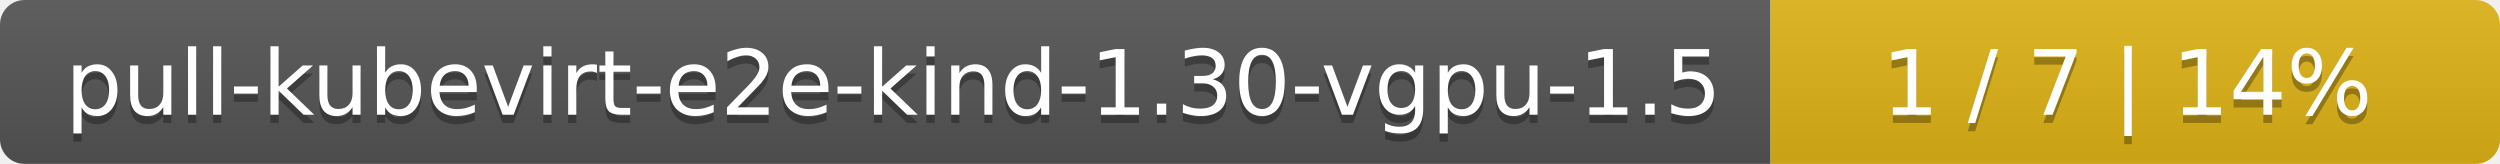
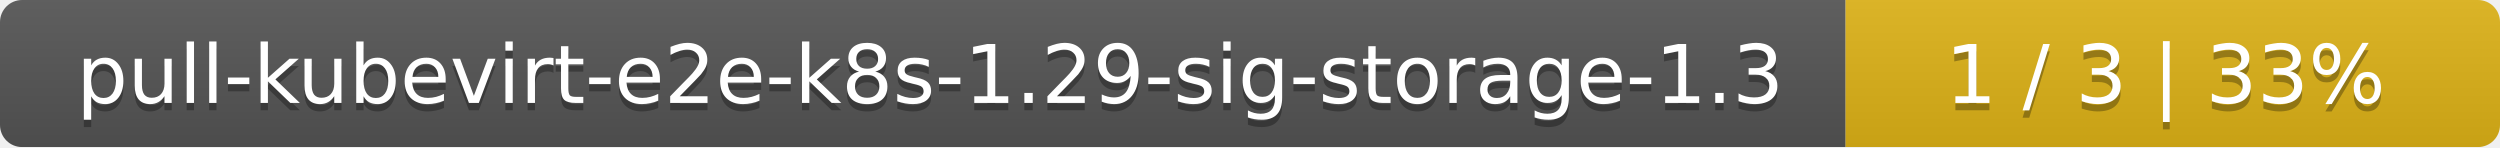
- <svg xmlns="http://www.w3.org/2000/svg" width="305" height="20">
+ <svg xmlns="http://www.w3.org/2000/svg" width="340" height="20">
  <linearGradient id="smooth" x2="0" y2="100%">
    <stop offset="0" stop-color="#bbb" stop-opacity=".1" />
    <stop offset="1" stop-opacity=".1" />
  </linearGradient>
  <mask id="round">
-     <rect width="305" height="20" rx="3" fill="#fff" />
+     <rect width="340" height="20" rx="3" fill="#fff" />
  </mask>
  <g mask="url(#round)">
-     <rect width="216" height="20" fill="#555" />
-     <rect x="216" width="89" height="20" fill="#dfb317" />
-     <rect width="305" height="20" fill="url(#smooth)" />
+     <rect width="251" height="20" fill="#555" />
+     <rect x="251" width="89" height="20" fill="#dfb317" />
+     <rect width="340" height="20" fill="url(#smooth)" />
  </g>
  <g fill="#fff" text-anchor="middle" font-family="DejaVu Sans,Verdana,Geneva,sans-serif" font-size="11">
-     <text x="109" y="15" fill="#010101" fill-opacity=".3">pull-kubevirt-e2e-kind-1.30-vgpu-1.5</text>
-     <text x="109" y="14">pull-kubevirt-e2e-kind-1.30-vgpu-1.5</text>
-     <text x="259.5" y="15" fill="#010101" fill-opacity=".3">1 / 7    |    14%</text>
-     <text x="259.5" y="14">1 / 7    |    14%</text>
+     <text x="126.5" y="15" fill="#010101" fill-opacity=".3">pull-kubevirt-e2e-k8s-1.29-sig-storage-1.3</text>
+     <text x="126.5" y="14">pull-kubevirt-e2e-k8s-1.29-sig-storage-1.3</text>
+     <text x="294.5" y="15" fill="#010101" fill-opacity=".3">1 / 3    |    33%</text>
+     <text x="294.5" y="14">1 / 3    |    33%</text>
  </g>
</svg>
